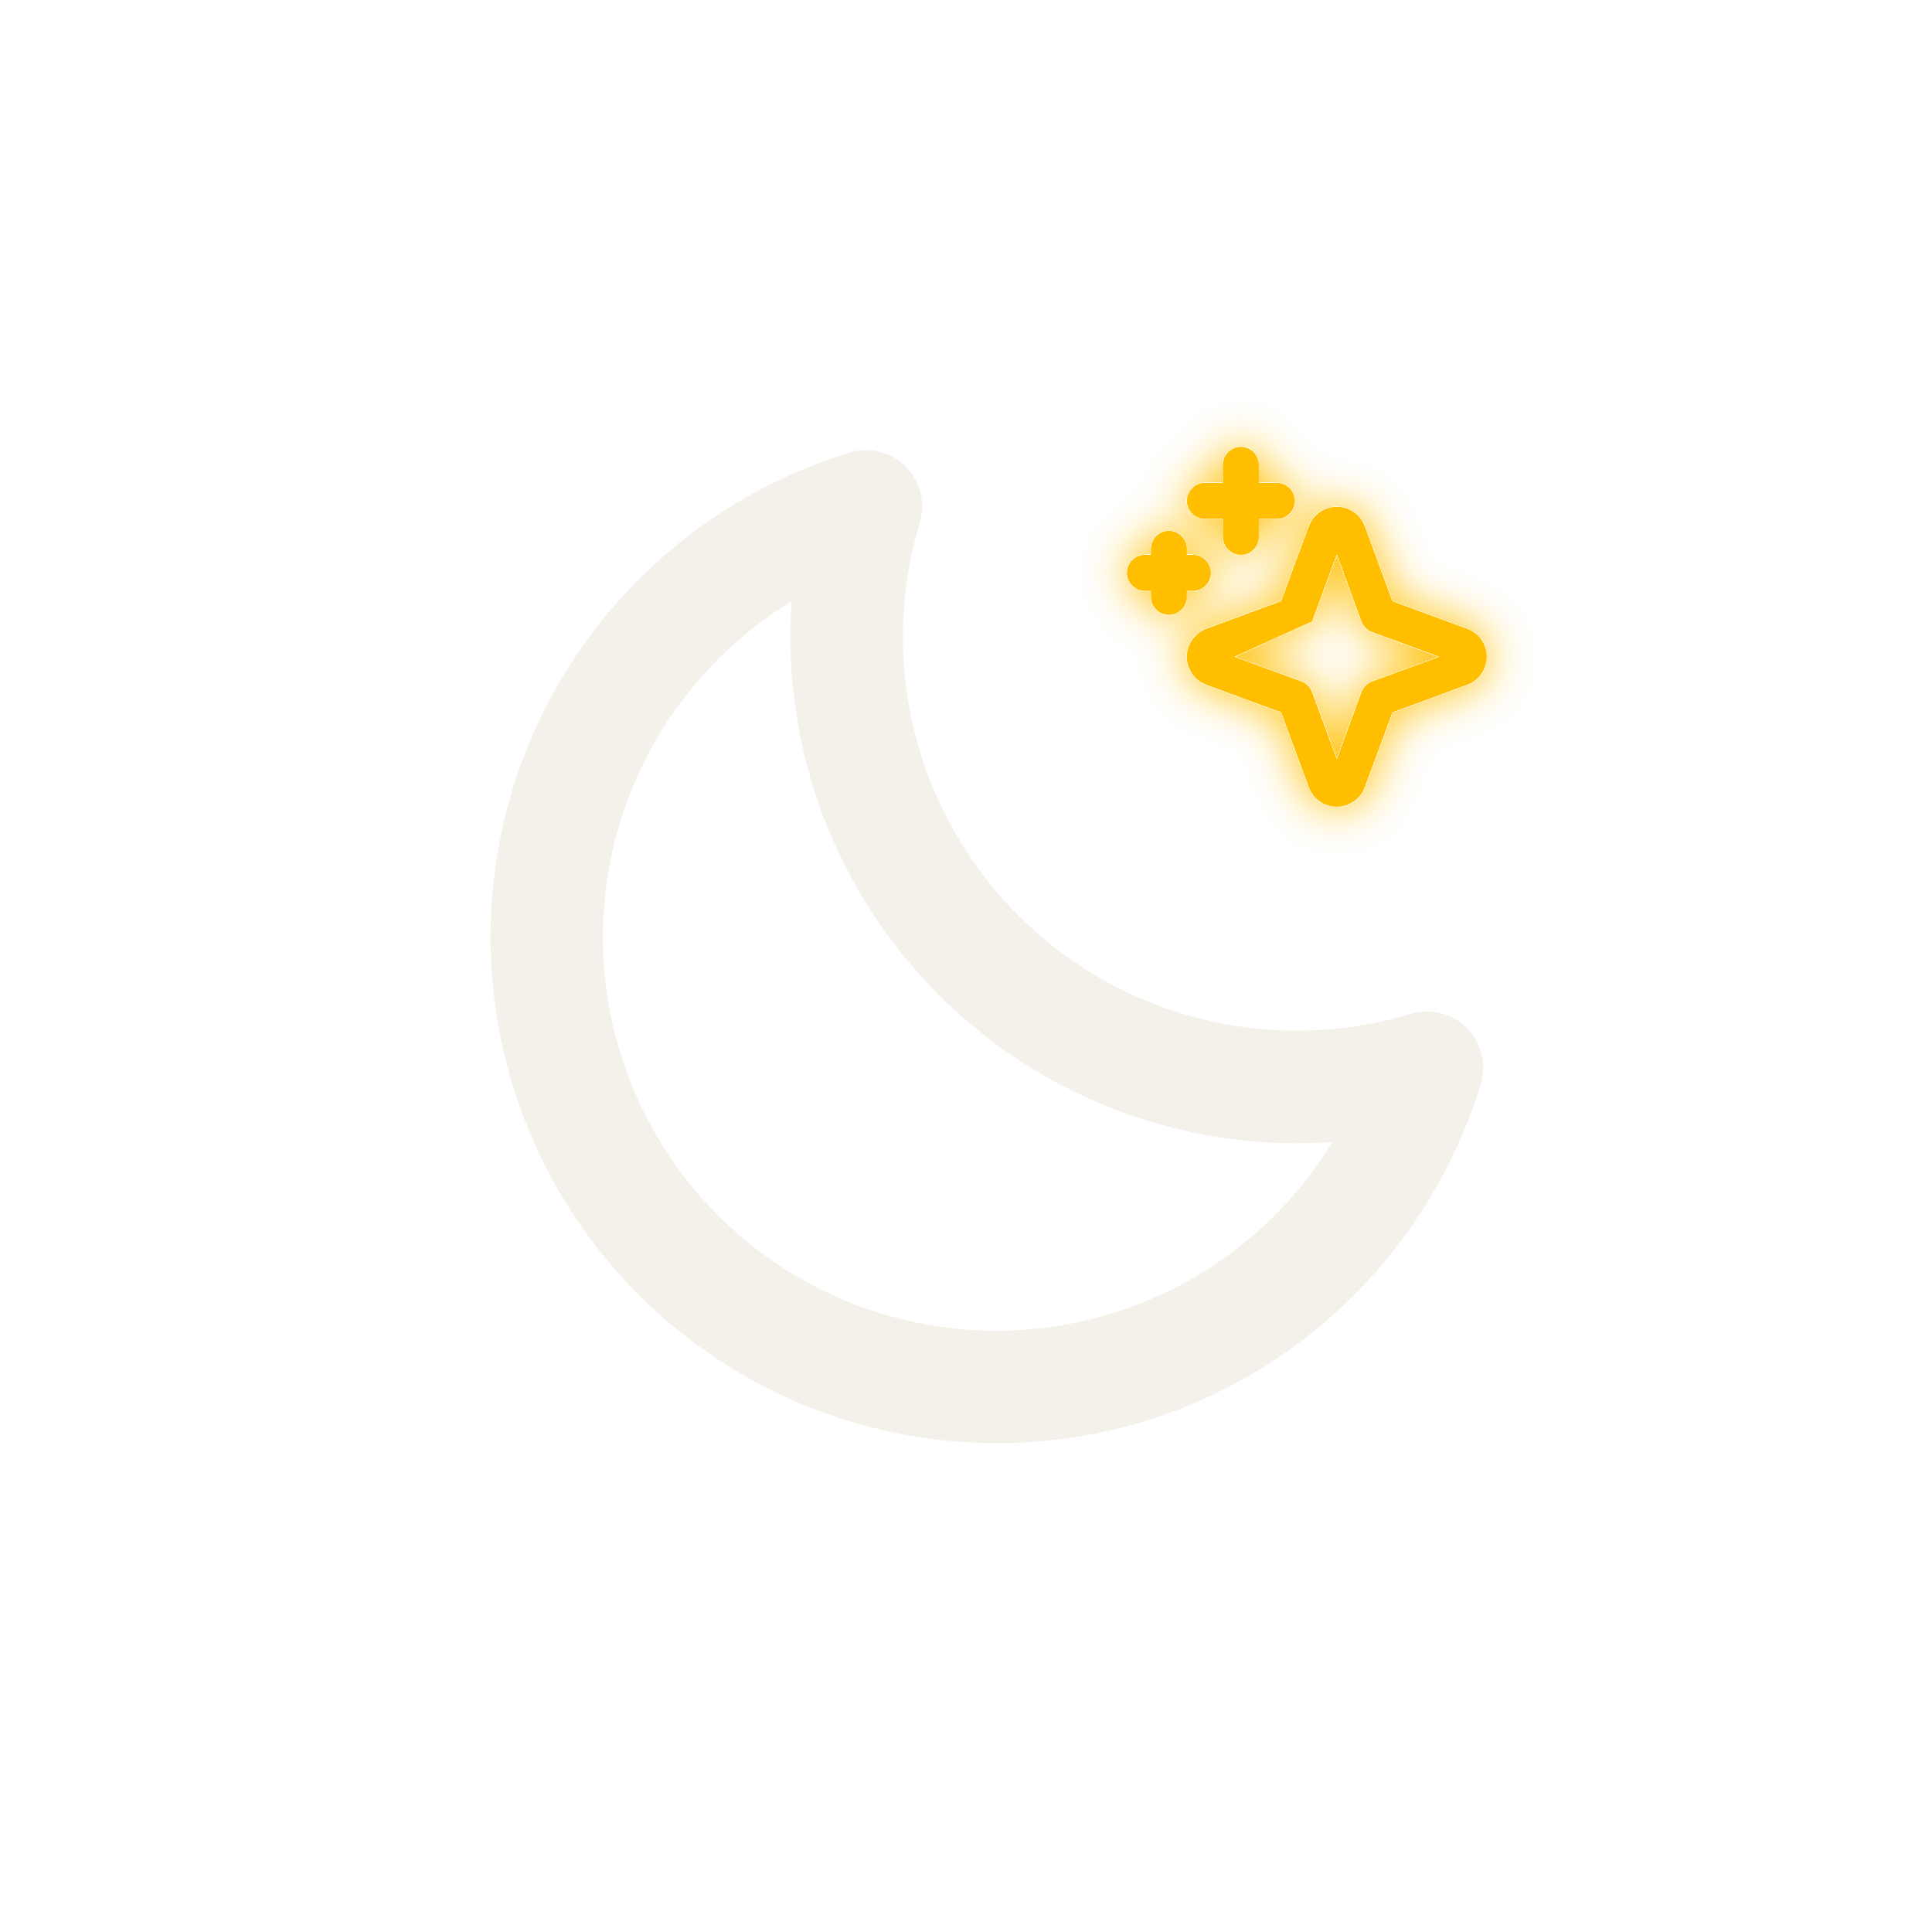
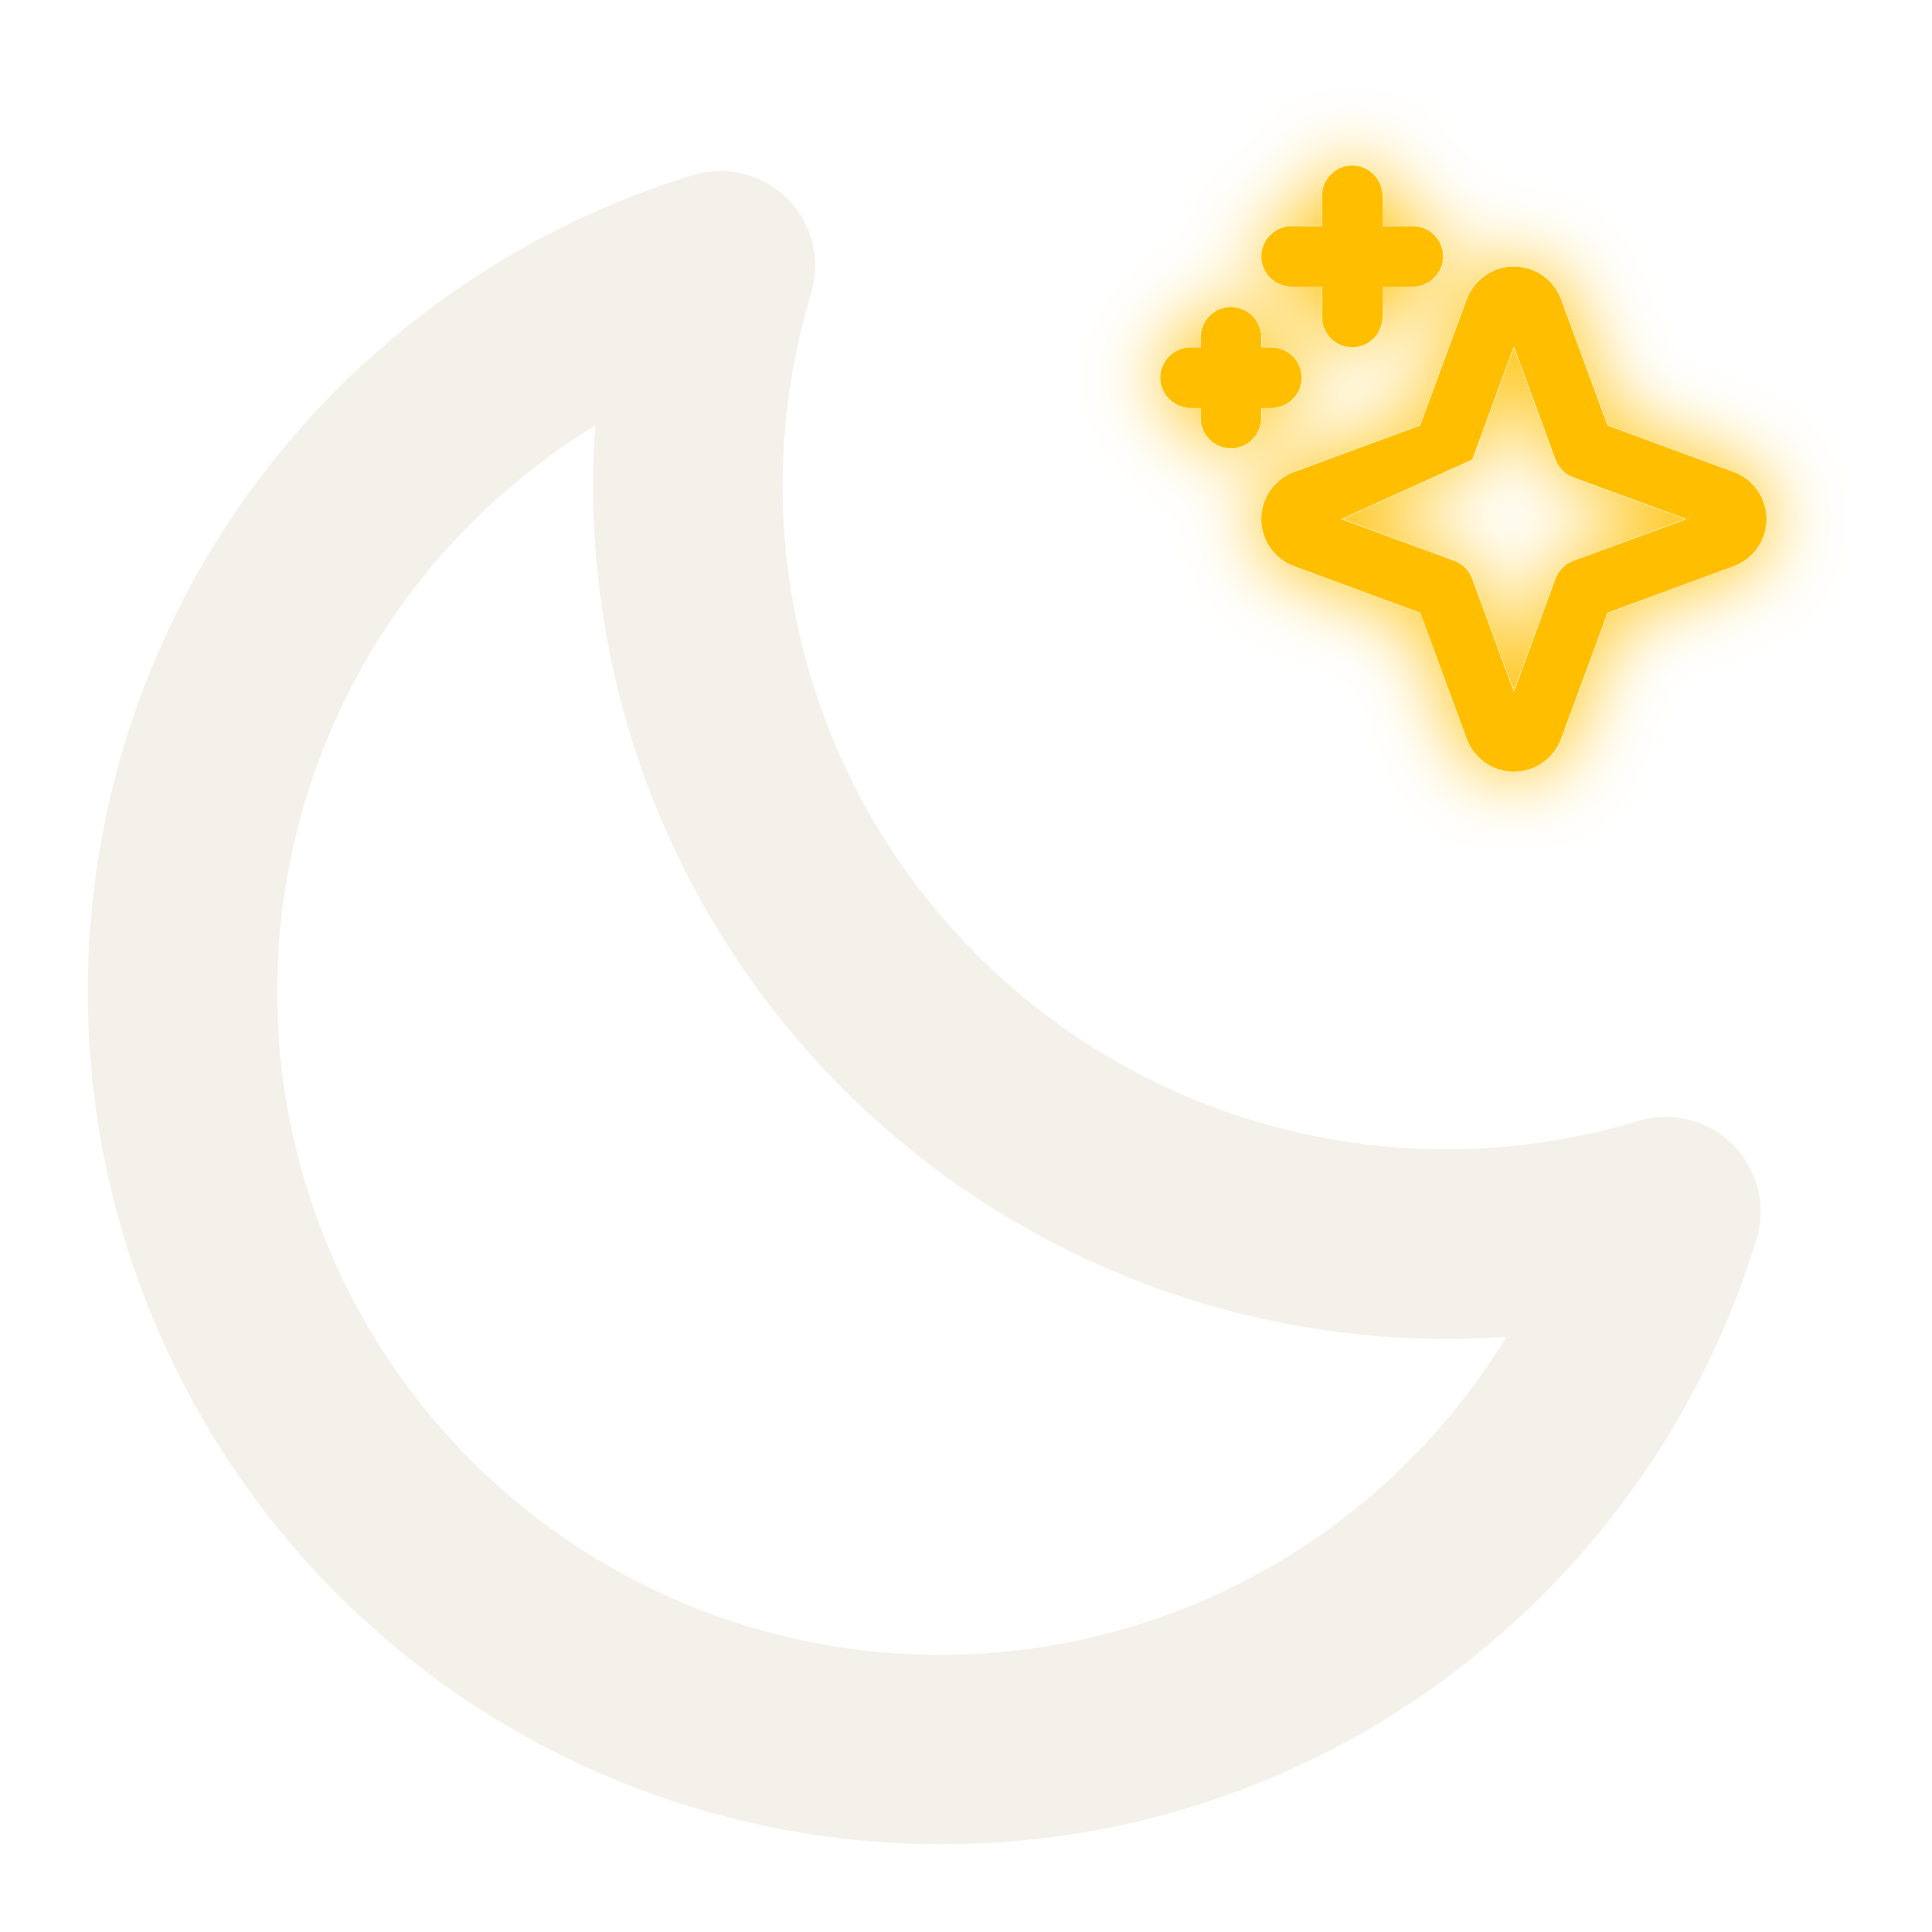
- <svg xmlns="http://www.w3.org/2000/svg" width="1024" height="1024" viewBox="0 0 1024 1024" fill="none">
+ <svg xmlns="http://www.w3.org/2000/svg" width="1024" height="1024" viewBox="232.380 184.824 607.661 607.661" fill="none">
  <path d="M777.4 544.862C773.578 541.032 768.785 538.315 763.536 537.003C758.287 535.69 752.779 535.832 747.604 537.413C711.455 548.326 673.023 549.229 636.401 540.026C599.779 530.823 566.339 511.858 539.643 485.153C512.947 458.447 493.996 425 484.806 388.374C475.617 351.748 476.535 313.316 487.462 277.171C489.056 271.994 489.209 266.481 487.904 261.223C486.598 255.966 483.885 251.164 480.054 247.334C476.224 243.504 471.422 240.79 466.165 239.485C460.908 238.18 455.394 238.332 450.217 239.926C395.85 256.637 348.139 290.072 313.877 335.472C283.914 375.296 265.643 422.682 261.112 472.313C256.581 521.943 265.971 571.854 288.226 616.446C310.482 661.037 344.724 698.544 387.109 724.759C429.494 750.973 478.346 764.858 528.183 764.854C586.368 765.025 643.003 746.106 689.403 710.998C734.779 676.702 768.179 628.965 784.849 574.583C786.416 569.419 786.55 563.926 785.238 558.692C783.926 553.457 781.217 548.677 777.4 544.862ZM653.549 663.4C613.387 693.634 563.656 708.346 513.508 704.827C463.361 701.309 416.172 679.797 380.625 644.25C345.078 608.703 323.566 561.514 320.048 511.367C316.529 461.219 331.241 411.488 361.475 371.326C377.385 350.282 397.101 332.41 419.602 318.637C419.155 324.993 418.932 331.375 418.932 337.781C419.011 408.878 447.289 477.04 497.562 527.313C547.835 577.586 615.997 605.864 687.094 605.943C693.5 605.943 699.882 605.72 706.238 605.273C692.472 627.779 674.599 647.496 653.549 663.4Z" fill="#F4F0EA" />
  <g filter="url(#filter0_d_98_89)">
    <path d="M639.414 333.248L679.041 318.638L693.683 278.979C694.803 275.942 696.827 273.322 699.482 271.471C702.137 269.62 705.295 268.628 708.532 268.628C711.768 268.628 714.927 269.62 717.582 271.471C720.237 273.322 722.26 275.942 723.38 278.979L737.99 318.638L777.65 333.248C780.686 334.368 783.307 336.392 785.157 339.047C787.008 341.702 788 344.86 788 348.097C788 351.333 787.008 354.492 785.157 357.147C783.307 359.802 780.686 361.826 777.65 362.945L738.022 377.555L723.38 417.215C722.26 420.252 720.237 422.872 717.582 424.723C714.927 426.573 711.768 427.566 708.532 427.566C705.295 427.566 702.137 426.573 699.482 424.723C696.827 422.872 694.803 420.252 693.683 417.215L679.073 377.587L639.414 362.945C636.377 361.826 633.757 359.802 631.906 357.147C630.055 354.492 629.063 351.333 629.063 348.097C629.063 344.86 630.055 341.702 631.906 339.047C633.757 336.392 636.377 334.368 639.414 333.248ZM689.767 361.182C691.061 361.659 692.236 362.411 693.211 363.386C694.186 364.361 694.938 365.536 695.415 366.83L708.532 402.343L721.616 366.83C722.093 365.536 722.845 364.361 723.821 363.386C724.796 362.411 725.971 361.659 727.265 361.182L762.777 348.097L727.265 335.012C725.971 334.535 724.796 333.783 723.821 332.808C722.845 331.833 722.093 330.658 721.616 329.364L708.532 293.851L695.447 329.364L654.286 348.097L689.767 361.182ZM686.287 265.473C686.287 262.945 685.282 260.52 683.494 258.732C681.707 256.944 679.282 255.939 676.753 255.939H667.22V246.406C667.22 243.878 666.215 241.453 664.427 239.665C662.64 237.877 660.215 236.872 657.686 236.872C655.158 236.872 652.733 237.877 650.945 239.665C649.157 241.453 648.153 243.878 648.153 246.406V255.939H638.619C636.091 255.939 633.666 256.944 631.878 258.732C630.09 260.52 629.086 262.945 629.086 265.473C629.086 268.001 630.09 270.426 631.878 272.214C633.666 274.002 636.091 275.007 638.619 275.007H648.153V284.54C648.153 287.069 649.157 289.493 650.945 291.281C652.733 293.069 655.158 294.074 657.686 294.074C660.215 294.074 662.64 293.069 664.427 291.281C666.215 289.493 667.22 287.069 667.22 284.54V275.007H676.753C679.282 275.007 681.707 274.002 683.494 272.214C685.282 270.426 686.287 268.001 686.287 265.473ZM597.307 303.607C597.307 306.136 598.312 308.56 600.1 310.348C601.887 312.136 604.312 313.141 606.841 313.141H610.019V316.318C610.019 318.847 611.023 321.272 612.811 323.06C614.599 324.848 617.024 325.852 619.552 325.852C622.081 325.852 624.505 324.848 626.293 323.06C628.081 321.272 629.086 318.847 629.086 316.318V313.141H632.263C634.792 313.141 637.217 312.136 639.005 310.348C640.793 308.56 641.797 306.136 641.797 303.607C641.797 301.079 640.793 298.654 639.005 296.866C637.217 295.078 634.792 294.074 632.263 294.074H629.086V290.896C629.086 288.367 628.081 285.942 626.293 284.155C624.505 282.367 622.081 281.362 619.552 281.362C617.024 281.362 614.599 282.367 612.811 284.155C611.023 285.942 610.019 288.367 610.019 290.896V294.074H606.841C604.312 294.074 601.887 295.078 600.1 296.866C598.312 298.654 597.307 301.079 597.307 303.607Z" fill="#FFBF00" />
  </g>
  <defs>
    <filter id="filter0_d_98_89" x="572.888" y="212.453" width="239.532" height="239.532" filterUnits="userSpaceOnUse" color-interpolation-filters="sRGB">
      <feFlood flood-opacity="0" result="BackgroundImageFix" />
      <feColorMatrix in="SourceAlpha" type="matrix" values="0 0 0 0 0 0 0 0 0 0 0 0 0 0 0 0 0 0 127 0" result="hardAlpha" />
      <feOffset />
      <feGaussianBlur stdDeviation="12.21" />
      <feComposite in2="hardAlpha" operator="out" />
      <feColorMatrix type="matrix" values="0 0 0 0 1 0 0 0 0 0.749 0 0 0 0 0 0 0 0 1 0" />
      <feBlend mode="normal" in2="BackgroundImageFix" result="effect1_dropShadow_98_89" />
      <feBlend mode="normal" in="SourceGraphic" in2="effect1_dropShadow_98_89" result="shape" />
    </filter>
  </defs>
</svg>
